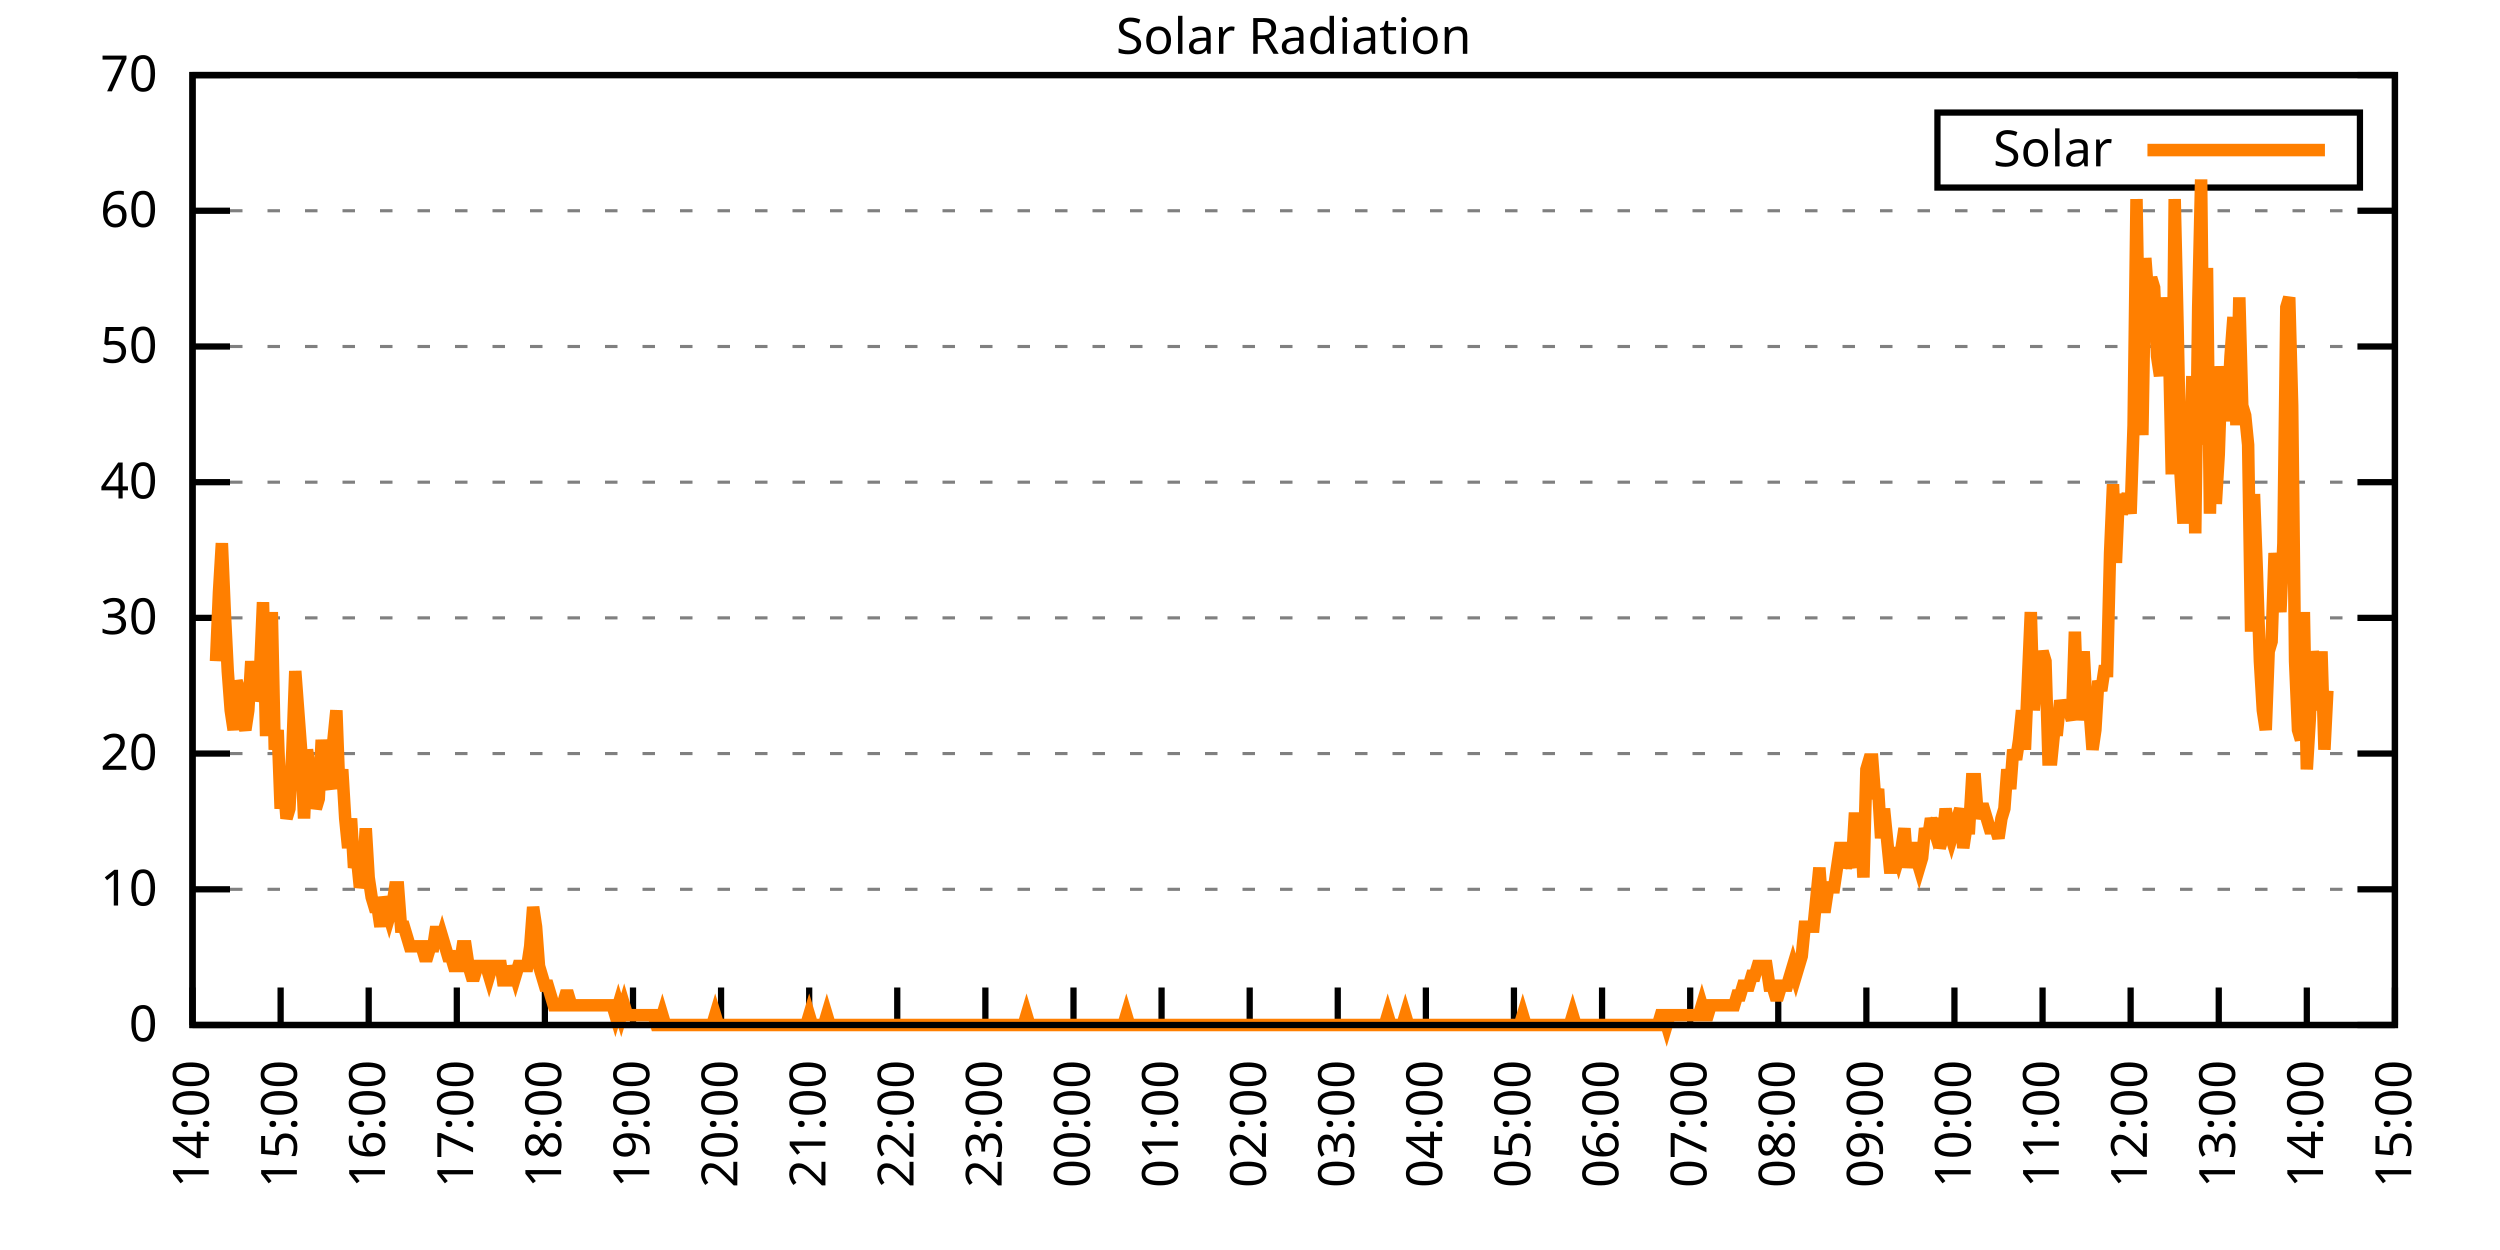
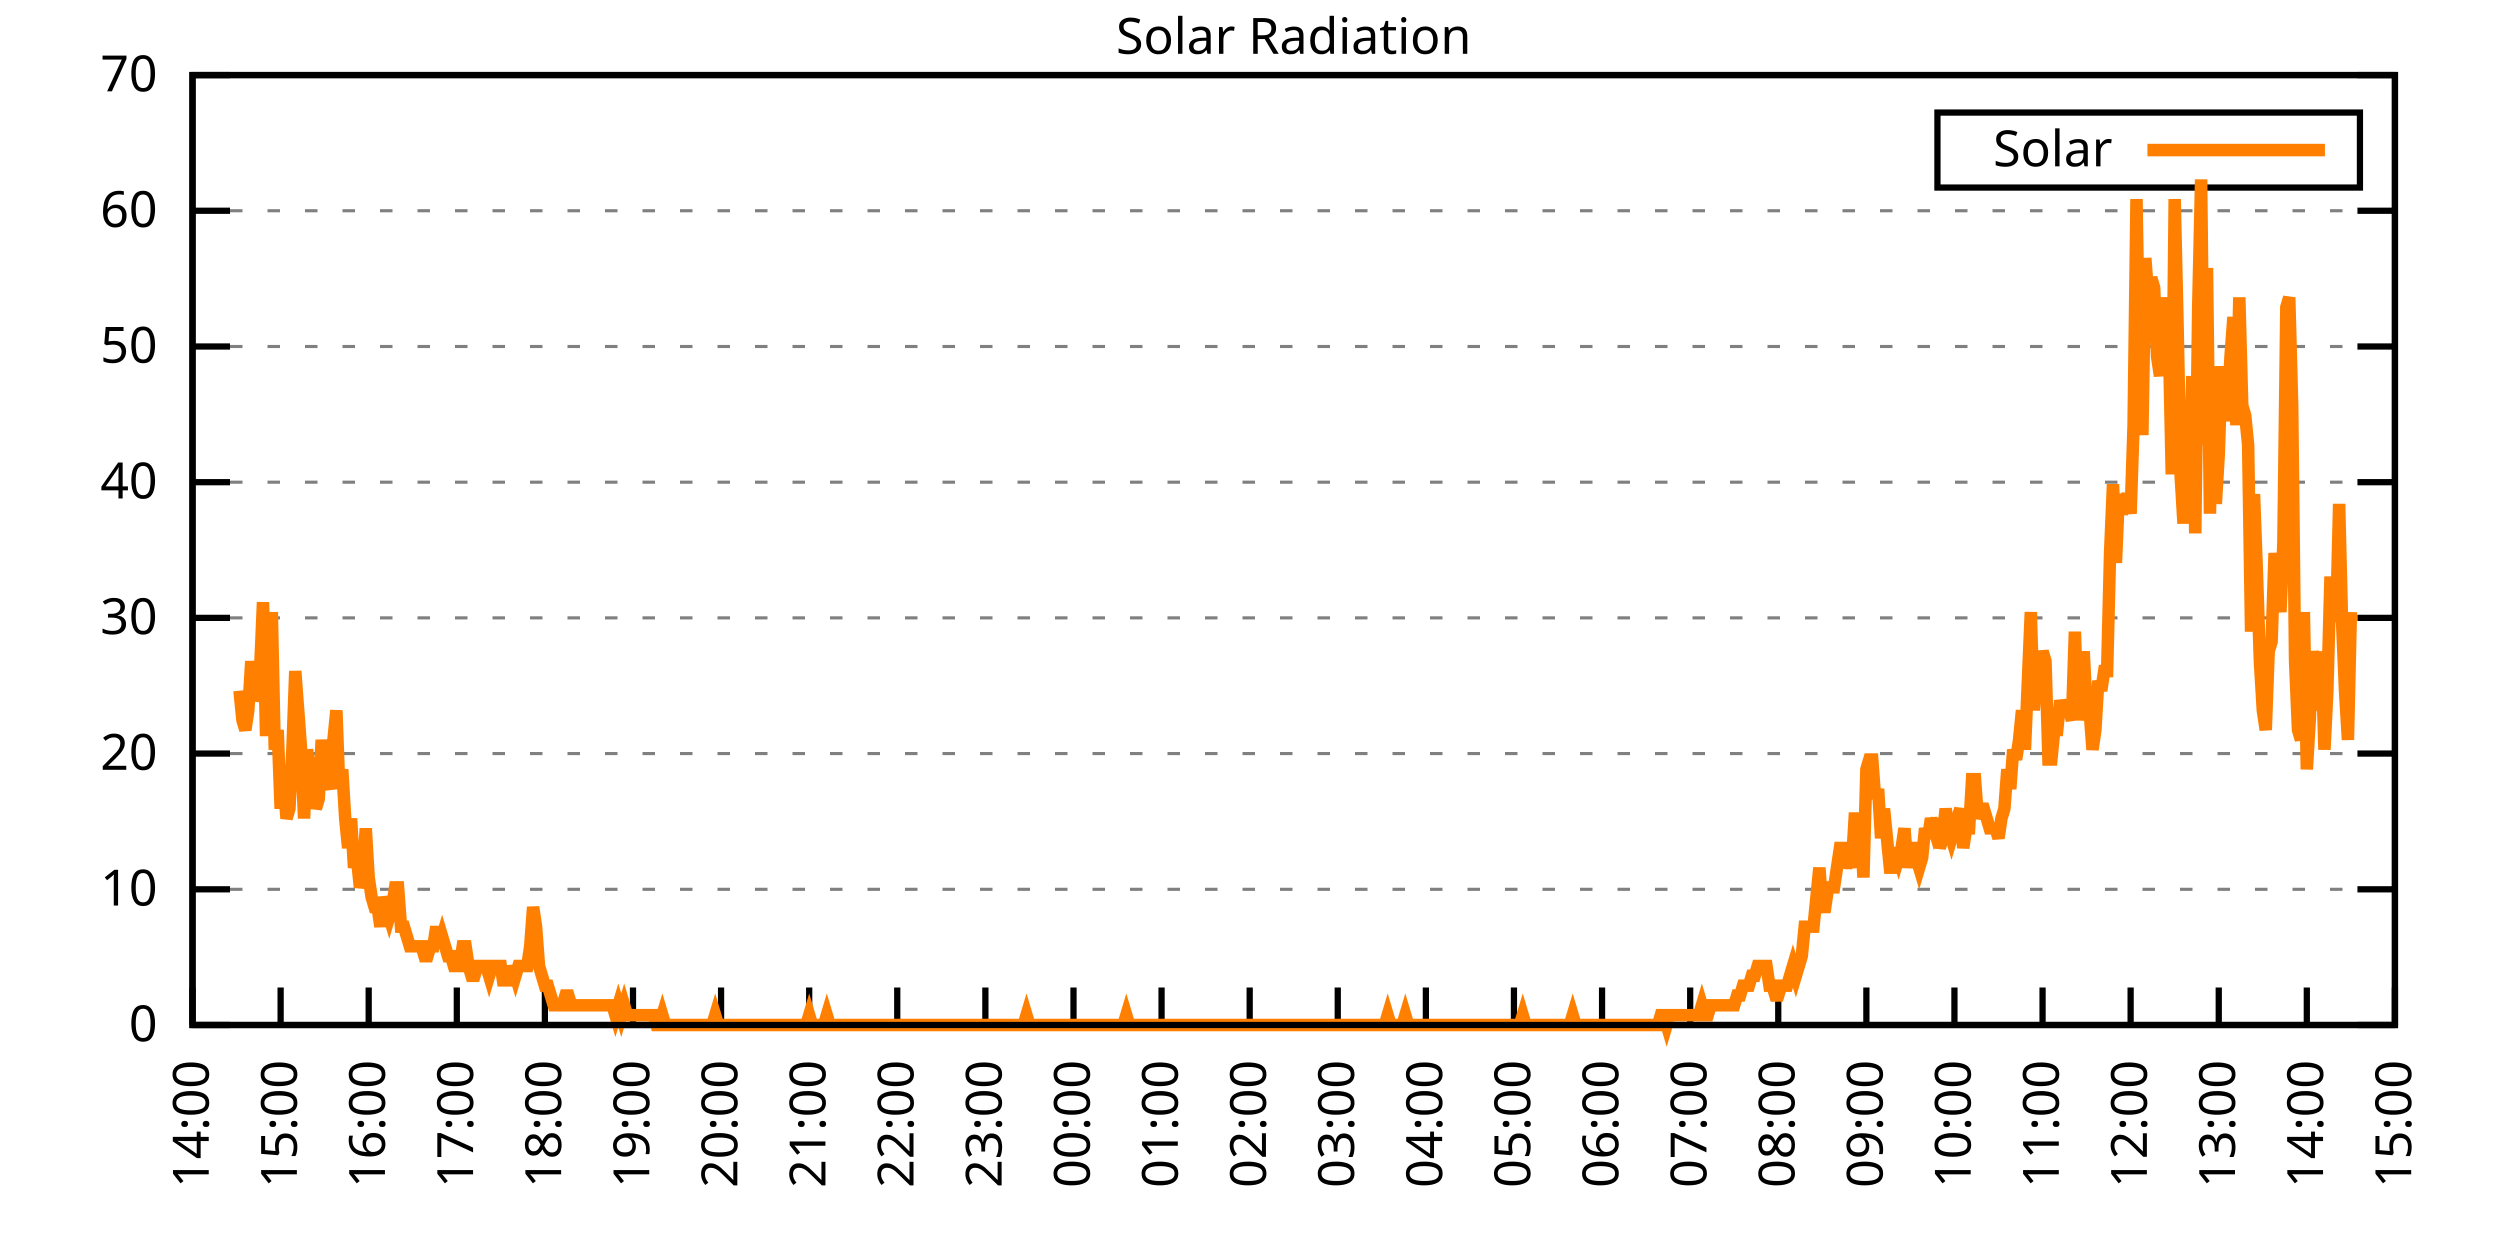
<svg xmlns="http://www.w3.org/2000/svg" xmlns:xlink="http://www.w3.org/1999/xlink" width="400" height="200" viewBox="0 0 400 200">
  <g id="gnuplot_canvas">
    <rect x="0" y="0" width="400" height="200" fill="none" />
    <defs>
      <circle id="gpDot" r="0.5" stroke-width="0.5" stroke="currentColor" />
      <path id="gpPt0" stroke-width="0.333" stroke="currentColor" d="M-1,0 h2 M0,-1 v2" />
      <path id="gpPt1" stroke-width="0.333" stroke="currentColor" d="M-1,-1 L1,1 M1,-1 L-1,1" />
      <path id="gpPt2" stroke-width="0.333" stroke="currentColor" d="M-1,0 L1,0 M0,-1 L0,1 M-1,-1 L1,1 M-1,1 L1,-1" />
      <rect id="gpPt3" stroke-width="0.333" stroke="currentColor" x="-1" y="-1" width="2" height="2" />
      <rect id="gpPt4" stroke-width="0.333" stroke="currentColor" fill="currentColor" x="-1" y="-1" width="2" height="2" />
      <circle id="gpPt5" stroke-width="0.333" stroke="currentColor" cx="0" cy="0" r="1" />
      <use xlink:href="#gpPt5" id="gpPt6" fill="currentColor" stroke="none" />
      <path id="gpPt7" stroke-width="0.333" stroke="currentColor" d="M0,-1.33 L-1.33,0.67 L1.33,0.67 z" />
      <use xlink:href="#gpPt7" id="gpPt8" fill="currentColor" stroke="none" />
      <use xlink:href="#gpPt7" id="gpPt9" stroke="currentColor" transform="rotate(180)" />
      <use xlink:href="#gpPt9" id="gpPt10" fill="currentColor" stroke="none" />
      <use xlink:href="#gpPt3" id="gpPt11" stroke="currentColor" transform="rotate(45)" />
      <use xlink:href="#gpPt11" id="gpPt12" fill="currentColor" stroke="none" />
      <path id="gpPt13" stroke-width="0.333" stroke="currentColor" d="M0,1.330 L1.265,0.411 L0.782,-1.067 L-0.782,-1.076 L-1.265,0.411 z" />
      <use xlink:href="#gpPt13" id="gpPt14" fill="currentColor" stroke="none" />
      <filter id="textbox" filterUnits="objectBoundingBox" x="0" y="0" height="1" width="1">
        <feFlood flood-color="white" flood-opacity="1" result="bgnd" />
        <feComposite in="SourceGraphic" in2="bgnd" operator="atop" />
      </filter>
      <filter id="greybox" filterUnits="objectBoundingBox" x="0" y="0" height="1" width="1">
        <feFlood flood-color="lightgrey" flood-opacity="1" result="grey" />
        <feComposite in="SourceGraphic" in2="grey" operator="atop" />
      </filter>
    </defs>
    <g fill="none" color="white" stroke="currentColor" stroke-width="1.00" stroke-linecap="butt" stroke-linejoin="miter">
</g>
    <g fill="none" color="black" stroke="currentColor" stroke-width="1.00" stroke-linecap="butt" stroke-linejoin="miter">
      <g stroke="none" shape-rendering="crispEdges">
        <polygon fill="rgb(255, 255, 255)" points="30.80,164.00 383.18,164.00 383.18,12.02 30.80,12.02 " />
      </g>
    </g>
    <g fill="none" color="black" stroke="currentColor" stroke-width="1.00" stroke-linecap="butt" stroke-linejoin="miter">
</g>
    <g fill="none" color="black" stroke="black" stroke-width="0.50" stroke-linecap="butt" stroke-linejoin="miter">
</g>
    <g fill="none" color="gray" stroke="currentColor" stroke-width="0.50" stroke-linecap="butt" stroke-linejoin="miter">
      <path stroke="gray" stroke-dasharray="2,4" class="gridline" d="M30.80,164.00 L383.19,164.00  " />
    </g>
    <g fill="none" color="gray" stroke="gray" stroke-width="1.00" stroke-linecap="butt" stroke-linejoin="miter">
</g>
    <g fill="none" color="black" stroke="currentColor" stroke-width="1.00" stroke-linecap="butt" stroke-linejoin="miter">
      <path stroke="black" d="M30.80,164.00 L36.80,164.00 M383.19,164.00 L377.19,164.00  " />
      <g transform="translate(25.20,166.60)" stroke="none" fill="black" font-family="Sans" font-size="8.00" text-anchor="end">
        <text>
          <tspan font-family="Sans"> 0</tspan>
        </text>
      </g>
    </g>
    <g fill="none" color="black" stroke="currentColor" stroke-width="1.00" stroke-linecap="butt" stroke-linejoin="miter">
</g>
    <g fill="none" color="black" stroke="black" stroke-width="0.50" stroke-linecap="butt" stroke-linejoin="miter">
</g>
    <g fill="none" color="gray" stroke="currentColor" stroke-width="0.50" stroke-linecap="butt" stroke-linejoin="miter">
      <path stroke="gray" stroke-dasharray="2,4" class="gridline" d="M30.80,142.29 L383.19,142.29  " />
    </g>
    <g fill="none" color="gray" stroke="gray" stroke-width="1.00" stroke-linecap="butt" stroke-linejoin="miter">
</g>
    <g fill="none" color="black" stroke="currentColor" stroke-width="1.00" stroke-linecap="butt" stroke-linejoin="miter">
      <path stroke="black" d="M30.80,142.29 L36.80,142.29 M383.19,142.29 L377.19,142.29  " />
      <g transform="translate(25.20,144.89)" stroke="none" fill="black" font-family="Sans" font-size="8.00" text-anchor="end">
        <text>
          <tspan font-family="Sans"> 10</tspan>
        </text>
      </g>
    </g>
    <g fill="none" color="black" stroke="currentColor" stroke-width="1.00" stroke-linecap="butt" stroke-linejoin="miter">
</g>
    <g fill="none" color="black" stroke="black" stroke-width="0.50" stroke-linecap="butt" stroke-linejoin="miter">
</g>
    <g fill="none" color="gray" stroke="currentColor" stroke-width="0.50" stroke-linecap="butt" stroke-linejoin="miter">
      <path stroke="gray" stroke-dasharray="2,4" class="gridline" d="M30.80,120.57 L383.19,120.57  " />
    </g>
    <g fill="none" color="gray" stroke="gray" stroke-width="1.00" stroke-linecap="butt" stroke-linejoin="miter">
</g>
    <g fill="none" color="black" stroke="currentColor" stroke-width="1.00" stroke-linecap="butt" stroke-linejoin="miter">
      <path stroke="black" d="M30.80,120.57 L36.80,120.57 M383.19,120.57 L377.19,120.57  " />
      <g transform="translate(25.20,123.17)" stroke="none" fill="black" font-family="Sans" font-size="8.00" text-anchor="end">
        <text>
          <tspan font-family="Sans"> 20</tspan>
        </text>
      </g>
    </g>
    <g fill="none" color="black" stroke="currentColor" stroke-width="1.00" stroke-linecap="butt" stroke-linejoin="miter">
</g>
    <g fill="none" color="black" stroke="black" stroke-width="0.50" stroke-linecap="butt" stroke-linejoin="miter">
</g>
    <g fill="none" color="gray" stroke="currentColor" stroke-width="0.50" stroke-linecap="butt" stroke-linejoin="miter">
      <path stroke="gray" stroke-dasharray="2,4" class="gridline" d="M30.80,98.86 L383.19,98.86  " />
    </g>
    <g fill="none" color="gray" stroke="gray" stroke-width="1.00" stroke-linecap="butt" stroke-linejoin="miter">
</g>
    <g fill="none" color="black" stroke="currentColor" stroke-width="1.00" stroke-linecap="butt" stroke-linejoin="miter">
      <path stroke="black" d="M30.80,98.86 L36.80,98.86 M383.19,98.86 L377.19,98.86  " />
      <g transform="translate(25.20,101.46)" stroke="none" fill="black" font-family="Sans" font-size="8.00" text-anchor="end">
        <text>
          <tspan font-family="Sans"> 30</tspan>
        </text>
      </g>
    </g>
    <g fill="none" color="black" stroke="currentColor" stroke-width="1.00" stroke-linecap="butt" stroke-linejoin="miter">
</g>
    <g fill="none" color="black" stroke="black" stroke-width="0.50" stroke-linecap="butt" stroke-linejoin="miter">
</g>
    <g fill="none" color="gray" stroke="currentColor" stroke-width="0.50" stroke-linecap="butt" stroke-linejoin="miter">
      <path stroke="gray" stroke-dasharray="2,4" class="gridline" d="M30.80,77.15 L383.19,77.15  " />
    </g>
    <g fill="none" color="gray" stroke="gray" stroke-width="1.00" stroke-linecap="butt" stroke-linejoin="miter">
</g>
    <g fill="none" color="black" stroke="currentColor" stroke-width="1.00" stroke-linecap="butt" stroke-linejoin="miter">
      <path stroke="black" d="M30.80,77.15 L36.80,77.15 M383.19,77.15 L377.19,77.15  " />
      <g transform="translate(25.20,79.75)" stroke="none" fill="black" font-family="Sans" font-size="8.00" text-anchor="end">
        <text>
          <tspan font-family="Sans"> 40</tspan>
        </text>
      </g>
    </g>
    <g fill="none" color="black" stroke="currentColor" stroke-width="1.00" stroke-linecap="butt" stroke-linejoin="miter">
</g>
    <g fill="none" color="black" stroke="black" stroke-width="0.50" stroke-linecap="butt" stroke-linejoin="miter">
</g>
    <g fill="none" color="gray" stroke="currentColor" stroke-width="0.50" stroke-linecap="butt" stroke-linejoin="miter">
      <path stroke="gray" stroke-dasharray="2,4" class="gridline" d="M30.80,55.44 L383.19,55.44  " />
    </g>
    <g fill="none" color="gray" stroke="gray" stroke-width="1.00" stroke-linecap="butt" stroke-linejoin="miter">
</g>
    <g fill="none" color="black" stroke="currentColor" stroke-width="1.00" stroke-linecap="butt" stroke-linejoin="miter">
      <path stroke="black" d="M30.80,55.44 L36.80,55.44 M383.19,55.44 L377.19,55.44  " />
      <g transform="translate(25.20,58.04)" stroke="none" fill="black" font-family="Sans" font-size="8.00" text-anchor="end">
        <text>
          <tspan font-family="Sans"> 50</tspan>
        </text>
      </g>
    </g>
    <g fill="none" color="black" stroke="currentColor" stroke-width="1.00" stroke-linecap="butt" stroke-linejoin="miter">
</g>
    <g fill="none" color="black" stroke="black" stroke-width="0.50" stroke-linecap="butt" stroke-linejoin="miter">
</g>
    <g fill="none" color="gray" stroke="currentColor" stroke-width="0.50" stroke-linecap="butt" stroke-linejoin="miter">
      <path stroke="gray" stroke-dasharray="2,4" class="gridline" d="M30.80,33.72 L383.19,33.72  " />
    </g>
    <g fill="none" color="gray" stroke="gray" stroke-width="1.00" stroke-linecap="butt" stroke-linejoin="miter">
</g>
    <g fill="none" color="black" stroke="currentColor" stroke-width="1.00" stroke-linecap="butt" stroke-linejoin="miter">
      <path stroke="black" d="M30.80,33.72 L36.80,33.72 M383.19,33.72 L377.19,33.72  " />
      <g transform="translate(25.20,36.32)" stroke="none" fill="black" font-family="Sans" font-size="8.00" text-anchor="end">
        <text>
          <tspan font-family="Sans"> 60</tspan>
        </text>
      </g>
    </g>
    <g fill="none" color="black" stroke="currentColor" stroke-width="1.00" stroke-linecap="butt" stroke-linejoin="miter">
</g>
    <g fill="none" color="black" stroke="black" stroke-width="0.50" stroke-linecap="butt" stroke-linejoin="miter">
</g>
    <g fill="none" color="gray" stroke="currentColor" stroke-width="0.50" stroke-linecap="butt" stroke-linejoin="miter">
      <path stroke="gray" stroke-dasharray="2,4" class="gridline" d="M30.80,12.01 L383.19,12.01  " />
    </g>
    <g fill="none" color="gray" stroke="gray" stroke-width="1.00" stroke-linecap="butt" stroke-linejoin="miter">
</g>
    <g fill="none" color="black" stroke="currentColor" stroke-width="1.00" stroke-linecap="butt" stroke-linejoin="miter">
      <path stroke="black" d="M30.80,12.01 L36.80,12.01 M383.19,12.01 L377.19,12.01  " />
      <g transform="translate(25.20,14.61)" stroke="none" fill="black" font-family="Sans" font-size="8.00" text-anchor="end">
        <text>
          <tspan font-family="Sans"> 70</tspan>
        </text>
      </g>
    </g>
    <g fill="none" color="black" stroke="currentColor" stroke-width="1.00" stroke-linecap="butt" stroke-linejoin="miter">
      <path stroke="black" d="M30.80,164.00 L30.80,158.00  " />
      <g transform="translate(33.40,169.60) rotate(270.00)" stroke="none" fill="black" font-family="Sans" font-size="8.00" text-anchor="end">
        <text>
          <tspan font-family="Sans">14:00</tspan>
        </text>
      </g>
    </g>
    <g fill="none" color="black" stroke="currentColor" stroke-width="1.00" stroke-linecap="butt" stroke-linejoin="miter">
      <path stroke="black" d="M44.90,164.00 L44.90,158.00  " />
      <g transform="translate(47.50,169.60) rotate(270.00)" stroke="none" fill="black" font-family="Sans" font-size="8.00" text-anchor="end">
        <text>
          <tspan font-family="Sans">15:00</tspan>
        </text>
      </g>
    </g>
    <g fill="none" color="black" stroke="currentColor" stroke-width="1.00" stroke-linecap="butt" stroke-linejoin="miter">
      <path stroke="black" d="M58.99,164.00 L58.99,158.00  " />
      <g transform="translate(61.59,169.60) rotate(270.00)" stroke="none" fill="black" font-family="Sans" font-size="8.00" text-anchor="end">
        <text>
          <tspan font-family="Sans">16:00</tspan>
        </text>
      </g>
    </g>
    <g fill="none" color="black" stroke="currentColor" stroke-width="1.00" stroke-linecap="butt" stroke-linejoin="miter">
      <path stroke="black" d="M73.09,164.00 L73.09,158.00  " />
      <g transform="translate(75.69,169.60) rotate(270.00)" stroke="none" fill="black" font-family="Sans" font-size="8.00" text-anchor="end">
        <text>
          <tspan font-family="Sans">17:00</tspan>
        </text>
      </g>
    </g>
    <g fill="none" color="black" stroke="currentColor" stroke-width="1.00" stroke-linecap="butt" stroke-linejoin="miter">
      <path stroke="black" d="M87.18,164.00 L87.18,158.00  " />
      <g transform="translate(89.78,169.60) rotate(270.00)" stroke="none" fill="black" font-family="Sans" font-size="8.00" text-anchor="end">
        <text>
          <tspan font-family="Sans">18:00</tspan>
        </text>
      </g>
    </g>
    <g fill="none" color="black" stroke="currentColor" stroke-width="1.00" stroke-linecap="butt" stroke-linejoin="miter">
      <path stroke="black" d="M101.28,164.00 L101.28,158.00  " />
      <g transform="translate(103.88,169.60) rotate(270.00)" stroke="none" fill="black" font-family="Sans" font-size="8.00" text-anchor="end">
        <text>
          <tspan font-family="Sans">19:00</tspan>
        </text>
      </g>
    </g>
    <g fill="none" color="black" stroke="currentColor" stroke-width="1.00" stroke-linecap="butt" stroke-linejoin="miter">
      <path stroke="black" d="M115.37,164.00 L115.37,158.00  " />
      <g transform="translate(117.97,169.60) rotate(270.00)" stroke="none" fill="black" font-family="Sans" font-size="8.00" text-anchor="end">
        <text>
          <tspan font-family="Sans">20:00</tspan>
        </text>
      </g>
    </g>
    <g fill="none" color="black" stroke="currentColor" stroke-width="1.00" stroke-linecap="butt" stroke-linejoin="miter">
      <path stroke="black" d="M129.47,164.00 L129.47,158.00  " />
      <g transform="translate(132.07,169.60) rotate(270.00)" stroke="none" fill="black" font-family="Sans" font-size="8.00" text-anchor="end">
        <text>
          <tspan font-family="Sans">21:00</tspan>
        </text>
      </g>
    </g>
    <g fill="none" color="black" stroke="currentColor" stroke-width="1.00" stroke-linecap="butt" stroke-linejoin="miter">
      <path stroke="black" d="M143.56,164.00 L143.56,158.00  " />
      <g transform="translate(146.16,169.60) rotate(270.00)" stroke="none" fill="black" font-family="Sans" font-size="8.00" text-anchor="end">
        <text>
          <tspan font-family="Sans">22:00</tspan>
        </text>
      </g>
    </g>
    <g fill="none" color="black" stroke="currentColor" stroke-width="1.00" stroke-linecap="butt" stroke-linejoin="miter">
      <path stroke="black" d="M157.66,164.00 L157.66,158.00  " />
      <g transform="translate(160.26,169.60) rotate(270.00)" stroke="none" fill="black" font-family="Sans" font-size="8.00" text-anchor="end">
        <text>
          <tspan font-family="Sans">23:00</tspan>
        </text>
      </g>
    </g>
    <g fill="none" color="black" stroke="currentColor" stroke-width="1.00" stroke-linecap="butt" stroke-linejoin="miter">
      <path stroke="black" d="M171.76,164.00 L171.76,158.00  " />
      <g transform="translate(174.36,169.60) rotate(270.00)" stroke="none" fill="black" font-family="Sans" font-size="8.00" text-anchor="end">
        <text>
          <tspan font-family="Sans">00:00</tspan>
        </text>
      </g>
    </g>
    <g fill="none" color="black" stroke="currentColor" stroke-width="1.00" stroke-linecap="butt" stroke-linejoin="miter">
      <path stroke="black" d="M185.85,164.00 L185.85,158.00  " />
      <g transform="translate(188.45,169.60) rotate(270.00)" stroke="none" fill="black" font-family="Sans" font-size="8.00" text-anchor="end">
        <text>
          <tspan font-family="Sans">01:00</tspan>
        </text>
      </g>
    </g>
    <g fill="none" color="black" stroke="currentColor" stroke-width="1.00" stroke-linecap="butt" stroke-linejoin="miter">
      <path stroke="black" d="M199.95,164.00 L199.95,158.00  " />
      <g transform="translate(202.55,169.60) rotate(270.00)" stroke="none" fill="black" font-family="Sans" font-size="8.00" text-anchor="end">
        <text>
          <tspan font-family="Sans">02:00</tspan>
        </text>
      </g>
    </g>
    <g fill="none" color="black" stroke="currentColor" stroke-width="1.00" stroke-linecap="butt" stroke-linejoin="miter">
      <path stroke="black" d="M214.04,164.00 L214.04,158.00  " />
      <g transform="translate(216.64,169.60) rotate(270.00)" stroke="none" fill="black" font-family="Sans" font-size="8.00" text-anchor="end">
        <text>
          <tspan font-family="Sans">03:00</tspan>
        </text>
      </g>
    </g>
    <g fill="none" color="black" stroke="currentColor" stroke-width="1.00" stroke-linecap="butt" stroke-linejoin="miter">
      <path stroke="black" d="M228.14,164.00 L228.14,158.00  " />
      <g transform="translate(230.74,169.60) rotate(270.00)" stroke="none" fill="black" font-family="Sans" font-size="8.00" text-anchor="end">
        <text>
          <tspan font-family="Sans">04:00</tspan>
        </text>
      </g>
    </g>
    <g fill="none" color="black" stroke="currentColor" stroke-width="1.00" stroke-linecap="butt" stroke-linejoin="miter">
      <path stroke="black" d="M242.23,164.00 L242.23,158.00  " />
      <g transform="translate(244.83,169.60) rotate(270.00)" stroke="none" fill="black" font-family="Sans" font-size="8.00" text-anchor="end">
        <text>
          <tspan font-family="Sans">05:00</tspan>
        </text>
      </g>
    </g>
    <g fill="none" color="black" stroke="currentColor" stroke-width="1.00" stroke-linecap="butt" stroke-linejoin="miter">
      <path stroke="black" d="M256.33,164.00 L256.33,158.00  " />
      <g transform="translate(258.93,169.60) rotate(270.00)" stroke="none" fill="black" font-family="Sans" font-size="8.00" text-anchor="end">
        <text>
          <tspan font-family="Sans">06:00</tspan>
        </text>
      </g>
    </g>
    <g fill="none" color="black" stroke="currentColor" stroke-width="1.00" stroke-linecap="butt" stroke-linejoin="miter">
      <path stroke="black" d="M270.43,164.00 L270.43,158.00  " />
      <g transform="translate(273.03,169.60) rotate(270.00)" stroke="none" fill="black" font-family="Sans" font-size="8.00" text-anchor="end">
        <text>
          <tspan font-family="Sans">07:00</tspan>
        </text>
      </g>
    </g>
    <g fill="none" color="black" stroke="currentColor" stroke-width="1.00" stroke-linecap="butt" stroke-linejoin="miter">
      <path stroke="black" d="M284.52,164.00 L284.52,158.00  " />
      <g transform="translate(287.12,169.60) rotate(270.00)" stroke="none" fill="black" font-family="Sans" font-size="8.00" text-anchor="end">
        <text>
          <tspan font-family="Sans">08:00</tspan>
        </text>
      </g>
    </g>
    <g fill="none" color="black" stroke="currentColor" stroke-width="1.00" stroke-linecap="butt" stroke-linejoin="miter">
      <path stroke="black" d="M298.62,164.00 L298.62,158.00  " />
      <g transform="translate(301.22,169.60) rotate(270.00)" stroke="none" fill="black" font-family="Sans" font-size="8.00" text-anchor="end">
        <text>
          <tspan font-family="Sans">09:00</tspan>
        </text>
      </g>
    </g>
    <g fill="none" color="black" stroke="currentColor" stroke-width="1.00" stroke-linecap="butt" stroke-linejoin="miter">
      <path stroke="black" d="M312.71,164.00 L312.71,158.00  " />
      <g transform="translate(315.31,169.60) rotate(270.00)" stroke="none" fill="black" font-family="Sans" font-size="8.00" text-anchor="end">
        <text>
          <tspan font-family="Sans">10:00</tspan>
        </text>
      </g>
    </g>
    <g fill="none" color="black" stroke="currentColor" stroke-width="1.00" stroke-linecap="butt" stroke-linejoin="miter">
      <path stroke="black" d="M326.81,164.00 L326.81,158.00  " />
      <g transform="translate(329.41,169.60) rotate(270.00)" stroke="none" fill="black" font-family="Sans" font-size="8.00" text-anchor="end">
        <text>
          <tspan font-family="Sans">11:00</tspan>
        </text>
      </g>
    </g>
    <g fill="none" color="black" stroke="currentColor" stroke-width="1.00" stroke-linecap="butt" stroke-linejoin="miter">
      <path stroke="black" d="M340.90,164.00 L340.90,158.00  " />
      <g transform="translate(343.50,169.60) rotate(270.00)" stroke="none" fill="black" font-family="Sans" font-size="8.00" text-anchor="end">
        <text>
          <tspan font-family="Sans">12:00</tspan>
        </text>
      </g>
    </g>
    <g fill="none" color="black" stroke="currentColor" stroke-width="1.00" stroke-linecap="butt" stroke-linejoin="miter">
      <path stroke="black" d="M355.00,164.00 L355.00,158.00  " />
      <g transform="translate(357.60,169.60) rotate(270.00)" stroke="none" fill="black" font-family="Sans" font-size="8.00" text-anchor="end">
        <text>
          <tspan font-family="Sans">13:00</tspan>
        </text>
      </g>
    </g>
    <g fill="none" color="black" stroke="currentColor" stroke-width="1.00" stroke-linecap="butt" stroke-linejoin="miter">
      <path stroke="black" d="M369.09,164.00 L369.09,158.00  " />
      <g transform="translate(371.69,169.60) rotate(270.00)" stroke="none" fill="black" font-family="Sans" font-size="8.00" text-anchor="end">
        <text>
          <tspan font-family="Sans">14:00</tspan>
        </text>
      </g>
    </g>
    <g fill="none" color="black" stroke="currentColor" stroke-width="1.00" stroke-linecap="butt" stroke-linejoin="miter">
      <path stroke="black" d="M383.19,164.00 L383.19,158.00  " />
      <g transform="translate(385.79,169.60) rotate(270.00)" stroke="none" fill="black" font-family="Sans" font-size="8.00" text-anchor="end">
        <text>
          <tspan font-family="Sans">15:00</tspan>
        </text>
      </g>
    </g>
    <g fill="none" color="black" stroke="currentColor" stroke-width="1.00" stroke-linecap="butt" stroke-linejoin="miter">
</g>
    <g fill="none" color="black" stroke="currentColor" stroke-width="1.00" stroke-linecap="butt" stroke-linejoin="miter">
      <path stroke="black" d="M30.80,12.01 L30.80,164.00 L383.19,164.00 L383.19,12.01 L30.80,12.01 Z  " />
    </g>
    <g fill="none" color="black" stroke="currentColor" stroke-width="1.00" stroke-linecap="butt" stroke-linejoin="miter">
</g>
    <g fill="none" color="black" stroke="currentColor" stroke-width="1.00" stroke-linecap="butt" stroke-linejoin="miter">
      <path stroke="black" d="M309.99,30.01 L309.99,18.01 L377.59,18.01 L377.59,30.01 L309.99,30.01 Z  " />
    </g>
    <g id="Solar_Radiation_plot_1">
      <g fill="none" color="white" stroke="black" stroke-width="2.00" stroke-linecap="butt" stroke-linejoin="miter">
</g>
      <g fill="none" color="black" stroke="currentColor" stroke-width="2.00" stroke-linecap="butt" stroke-linejoin="miter">
        <g transform="translate(337.99,26.61)" stroke="none" fill="black" font-family="Sans" font-size="8.00" text-anchor="end">
          <text>
            <tspan font-family="Sans">Solar</tspan>
          </text>
        </g>
      </g>
      <g fill="none" color="black" stroke="currentColor" stroke-width="2.00" stroke-linecap="butt" stroke-linejoin="miter">
-         <path stroke="rgb(255, 127,   0)" d="M343.59,24.01 L371.99,24.01 M34.56,105.79 L35.03,94.78 L35.50,86.91 L35.97,97.93 L36.44,107.37 L36.91,113.66   L37.38,116.80 L37.85,108.94 L38.32,110.51 L38.79,115.23 L39.26,116.80 L39.73,113.66 L40.20,105.79 L40.67,112.09   L41.14,110.51 L41.61,107.37 L42.08,96.35 L42.55,116.80 L43.02,116.80 L43.49,97.93 L43.96,119.95 L44.43,116.80   L44.90,129.39 L45.37,124.67 L45.84,130.96 L46.31,129.39 L46.78,119.95 L47.24,107.37 L47.71,113.66 L48.18,119.95   L48.65,130.96 L49.12,119.95 L49.59,123.10 L50.06,121.52 L50.53,129.39 L51.00,127.82 L51.47,118.38 L51.94,123.10   L52.41,124.67 L52.88,126.24 L53.35,118.38 L53.82,113.66 L54.29,126.24 L54.76,123.10 L55.23,130.96 L55.70,135.68   L56.17,130.96 L56.64,138.83 L57.11,137.26 L57.58,141.98 L58.05,140.40 L58.52,132.54 L58.99,140.40 L59.46,143.55   L59.93,145.12 L60.40,145.12 L60.87,148.27 L61.34,143.55 L61.81,145.12 L62.28,146.70 L62.75,145.12 L63.22,141.98   L63.69,141.98 L64.16,148.27 L64.63,148.27 L65.10,149.84 L65.57,151.41 L66.04,151.41 L66.51,151.41 L66.98,151.41   L67.45,151.41 L67.92,152.99 L68.39,152.99 L68.86,151.41 L69.33,151.41 L69.80,148.27 L70.27,151.41 L70.74,149.84   L71.21,151.41 L71.68,152.99 L72.15,152.99 L72.62,154.56 L73.09,154.56 L73.56,154.56 L74.03,151.41 L74.50,151.41   L74.97,154.56 L75.44,156.13 L75.91,156.13 L76.38,154.56 L76.85,154.56 L77.32,154.56 L77.79,154.56 L78.26,156.13   L78.73,154.56 L79.19,154.56 L79.66,154.56 L80.13,154.56 L80.60,157.71 L81.07,154.56 L81.54,157.71 L82.01,154.56   L82.48,156.13 L82.95,154.56 L83.42,154.56 L83.89,154.56 L84.36,154.56 L84.83,151.41 L85.30,145.12 L85.77,148.27   L86.24,154.56 L86.71,156.13 L87.18,157.71 L87.65,157.71 L88.12,159.28 L88.59,160.85 L89.06,160.85 L89.53,160.85   L90.00,160.85 L90.47,159.28 L90.94,159.28 L91.41,160.85 L91.88,160.85 L92.35,160.85 L92.82,160.85 L93.29,160.85   L93.76,160.85 L94.23,160.85 L94.70,160.85 L95.17,160.85 L95.64,160.85 L96.11,160.85 L96.58,160.85 L97.05,160.85   L97.52,160.85 L97.99,160.85 L98.46,162.43 L98.93,160.85 L99.40,162.43 L99.87,160.85 L100.34,162.43 L100.81,162.43   L101.28,162.43 L101.75,162.43 L102.22,162.43 L102.69,162.43 L103.16,162.43 L103.63,162.43 L104.10,162.43 L104.57,162.43   L105.04,164.00 L105.51,164.00 L105.98,162.43 L106.45,164.00 L106.92,164.00 L107.39,164.00 L107.86,164.00 L108.33,164.00   L108.80,164.00 L109.27,164.00 L109.74,164.00 L110.21,164.00 L110.68,164.00 L111.14,164.00 L111.61,164.00 L112.08,164.00   L112.55,164.00 L113.02,164.00 L113.49,164.00 L113.96,164.00 L114.43,162.43 L114.90,164.00 L115.37,164.00 L115.84,164.00   L116.31,164.00 L116.78,164.00 L117.25,164.00 L117.72,164.00 L118.19,164.00 L118.66,164.00 L119.13,164.00 L119.60,164.00   L120.07,164.00 L120.54,164.00 L121.01,164.00 L121.48,164.00 L121.95,164.00 L122.42,164.00 L122.89,164.00 L123.36,164.00   L123.83,164.00 L124.30,164.00 L124.77,164.00 L125.24,164.00 L125.71,164.00 L126.18,164.00 L126.65,164.00 L127.12,164.00   L127.59,164.00 L128.06,164.00 L128.53,164.00 L129.00,164.00 L129.47,162.43 L129.94,164.00 L130.41,164.00 L130.88,164.00   L131.35,164.00 L131.82,164.00 L132.29,162.43 L132.76,164.00 L133.23,164.00 L133.70,164.00 L134.17,164.00 L134.64,164.00   L135.11,164.00 L135.58,164.00 L136.05,164.00 L136.52,164.00 L136.99,164.00 L137.46,164.00 L137.93,164.00 L138.40,164.00   L138.87,164.00 L139.34,164.00 L139.81,164.00 L140.28,164.00 L140.75,164.00 L141.22,164.00 L141.69,164.00 L142.16,164.00   L142.63,164.00 L143.09,164.00 L143.56,164.00 L144.03,164.00 L144.50,164.00 L144.97,164.00 L145.44,164.00 L145.91,164.00   L146.38,164.00 L146.85,164.00 L147.32,164.00 L147.79,164.00 L148.26,164.00 L148.73,164.00 L149.20,164.00 L149.67,164.00   L150.14,164.00 L150.61,164.00 L151.08,164.00 L151.55,164.00 L152.02,164.00 L152.49,164.00 L152.96,164.00 L153.43,164.00   L153.90,164.00 L154.37,164.00 L154.84,164.00 L155.31,164.00 L155.78,164.00 L156.25,164.00 L156.72,164.00 L157.19,164.00   L157.66,164.00 L158.13,164.00 L158.60,164.00 L159.07,164.00 L159.54,164.00 L160.01,164.00 L160.48,164.00 L160.95,164.00   L161.42,164.00 L161.89,164.00 L162.36,164.00 L162.83,164.00 L163.30,164.00 L163.77,164.00 L164.24,162.43 L164.71,164.00   L165.18,164.00 L165.65,164.00 L166.12,164.00 L166.59,164.00 L167.06,164.00 L167.53,164.00 L168.00,164.00 L168.47,164.00   L168.94,164.00 L169.41,164.00 L169.88,164.00 L170.35,164.00 L170.82,164.00 L171.29,164.00 L171.76,164.00 L172.23,164.00   L172.70,164.00 L173.17,164.00 L173.64,164.00 L174.11,164.00 L174.58,164.00 L175.04,164.00 L175.51,164.00 L175.98,164.00   L176.45,164.00 L176.92,164.00 L177.39,164.00 L177.86,164.00 L178.33,164.00 L178.80,164.00 L179.27,164.00 L179.74,164.00   L180.21,162.43 L180.68,164.00 L181.15,164.00 L181.62,164.00 L182.09,164.00 L182.56,164.00 L183.03,164.00 L183.50,164.00   L183.97,164.00 L184.44,164.00 L184.91,164.00 L185.38,164.00 L185.85,164.00 L186.32,164.00 L186.79,164.00 L187.26,164.00   L187.73,164.00 L188.20,164.00 L188.67,164.00 L189.14,164.00 L189.61,164.00 L190.08,164.00 L190.55,164.00 L191.02,164.00   L191.49,164.00 L191.96,164.00 L192.43,164.00 L192.90,164.00 L193.37,164.00 L193.84,164.00 L194.31,164.00 L194.78,164.00   L195.25,164.00 L195.72,164.00 L196.19,164.00 L196.66,164.00 L197.13,164.00 L197.60,164.00 L198.07,164.00 L198.54,164.00   L199.01,164.00 L199.48,164.00 L199.95,164.00 L200.42,164.00 L200.89,164.00 L201.36,164.00 L201.83,164.00 L202.30,164.00   L202.77,164.00 L203.24,164.00 L203.71,164.00 L204.18,164.00 L204.65,164.00 L205.12,164.00 L205.59,164.00 L206.06,164.00   L206.53,164.00 L207.00,164.00 L207.46,164.00 L207.93,164.00 L208.40,164.00 L208.87,164.00 L209.34,164.00 L209.81,164.00   L210.28,164.00 L210.75,164.00 L211.22,164.00 L211.69,164.00 L212.16,164.00 L212.63,164.00 L213.10,164.00 L213.57,164.00   L214.04,164.00 L214.51,164.00 L214.98,164.00 L215.45,164.00 L215.92,164.00 L216.39,164.00 L216.86,164.00 L217.33,164.00   L217.80,164.00 L218.27,164.00 L218.74,164.00 L219.21,164.00 L219.68,164.00 L220.15,164.00 L220.62,164.00 L221.09,164.00   L221.56,164.00 L222.03,162.43 L222.50,164.00 L222.97,164.00 L223.44,164.00 L223.91,164.00 L224.38,164.00 L224.85,162.43   L225.32,164.00 L225.79,164.00 L226.26,164.00 L226.73,164.00 L227.20,164.00 L227.67,164.00 L228.14,164.00 L228.61,164.00   L229.08,164.00 L229.55,164.00 L230.02,164.00 L230.49,164.00 L230.96,164.00 L231.43,164.00 L231.90,164.00 L232.37,164.00   L232.84,164.00 L233.31,164.00 L233.78,164.00 L234.25,164.00 L234.72,164.00 L235.19,164.00 L235.66,164.00 L236.13,164.00   L236.60,164.00 L237.07,164.00 L237.54,164.00 L238.01,164.00 L238.48,164.00 L238.95,164.00 L239.41,164.00 L239.88,164.00   L240.35,164.00 L240.82,164.00 L241.29,164.00 L241.76,164.00 L242.23,164.00 L242.70,164.00 L243.17,164.00 L243.64,162.43   L244.11,164.00 L244.58,164.00 L245.05,164.00 L245.52,164.00 L245.99,164.00 L246.46,164.00 L246.93,164.00 L247.40,164.00   L247.87,164.00 L248.34,164.00 L248.81,164.00 L249.28,164.00 L249.75,164.00 L250.22,164.00 L250.69,164.00 L251.16,164.00   L251.63,162.43 L252.10,164.00 L252.57,164.00 L253.04,164.00 L253.51,164.00 L253.98,164.00 L254.45,164.00 L254.92,164.00   L255.39,164.00 L255.86,164.00 L256.33,164.00 L256.80,164.00 L257.27,164.00 L257.74,164.00 L258.21,164.00 L258.68,164.00   L259.15,164.00 L259.62,164.00 L260.09,164.00 L260.56,164.00 L261.03,164.00 L261.50,164.00 L261.97,164.00 L262.44,164.00   L262.91,164.00 L263.38,164.00 L263.85,164.00 L264.32,164.00 L264.79,164.00 L265.26,164.00 L265.73,162.43 L266.20,162.43   L266.67,164.00 L267.14,162.43 L267.61,162.43 L268.08,162.43 L268.55,162.43 L269.02,162.43 L269.49,162.43 L269.96,162.43   L270.43,162.43 L270.90,162.43 L271.36,162.43 L271.83,162.43 L272.30,160.85 L272.77,162.43 L273.24,162.43 L273.71,160.85   L274.18,160.85 L274.65,160.85 L275.12,160.85 L275.59,160.85 L276.06,160.85 L276.53,160.85 L277.00,160.85 L277.47,160.85   L277.94,159.28 L278.41,159.28 L278.88,157.71 L279.35,157.71 L279.82,157.71 L280.29,156.13 L280.76,156.13 L281.23,154.56   L281.70,154.56 L282.17,154.56 L282.64,154.56 L283.11,157.71 L283.58,157.71 L284.05,159.28 L284.52,159.28 L284.99,157.71   L285.46,157.71 L285.93,157.71 L286.40,156.13 L286.87,154.56 L287.34,156.13 L287.81,154.56 L288.28,152.99 L288.75,148.27   L289.22,148.27 L289.69,148.27 L290.16,148.27 L290.63,143.55 L291.10,138.83 L291.57,145.12 L292.04,145.12 L292.51,141.98   L292.98,141.98 L293.45,141.98 L293.92,138.83 L294.39,135.68 L294.86,135.68 L295.33,138.83 L295.80,137.26 L296.27,138.83   L296.74,130.96 L297.21,130.96 L297.68,130.96 L298.15,140.40 L298.62,123.10 L299.09,121.52 L299.56,121.52 L300.03,127.82   L300.50,126.24 L300.97,134.11 L301.44,129.39 L301.91,134.11 L302.38,138.83 L302.85,138.83 L303.31,135.68 L303.78,137.26   L304.25,135.68 L304.72,132.54 L305.19,138.83 L305.66,135.68 L306.13,135.68 L306.60,137.26 L307.07,138.83 L307.54,137.26   L308.01,132.54 L308.48,134.11 L308.95,130.96 L309.42,132.54 L309.89,130.96 L310.36,135.68 L310.83,134.11 L311.30,129.39   L311.77,132.54 L312.24,134.11 L312.71,132.54 L313.18,130.96 L313.65,129.39 L314.12,135.68 L314.59,132.54 L315.06,132.54   L315.53,124.67 L316.00,124.67 L316.47,130.96 L316.94,129.39 L317.41,129.39 L317.88,130.96 L318.35,132.54 L318.82,132.54   L319.29,132.54 L319.76,134.11 L320.23,130.96 L320.70,129.39 L321.17,123.10 L321.64,126.24 L322.11,119.95 L322.58,121.52   L323.05,118.38 L323.52,113.66 L323.99,119.95 L324.46,108.94 L324.93,97.93 L325.40,113.66 L325.87,107.37 L326.34,107.37   L326.81,104.22 L327.28,105.79 L327.75,121.52 L328.22,121.52 L328.69,116.80 L329.16,116.80 L329.63,112.09 L330.10,113.66   L330.57,113.66 L331.04,113.66 L331.51,115.23 L331.98,101.07 L332.45,115.23 L332.92,110.51 L333.39,104.22 L333.86,113.66   L334.33,113.66 L334.80,119.95 L335.26,116.80 L335.73,108.94 L336.20,110.51 L336.67,107.37 L337.14,107.37 L337.61,88.49   L338.08,77.48 L338.55,90.06 L339.02,79.05 L339.49,82.19 L339.96,80.62 L340.43,79.05 L340.90,82.19 L341.37,68.04   L341.84,31.85 L342.31,60.17 L342.78,69.61 L343.25,41.29 L343.72,47.58 L344.19,44.44 L344.66,46.01 L345.13,57.02   L345.60,60.17 L346.07,47.58 L346.54,57.02 L347.01,53.88 L347.48,75.90 L347.95,31.85 L348.42,52.30 L348.89,75.90   L349.36,83.77 L349.83,72.76 L350.30,77.48 L350.77,60.17 L351.24,85.34 L351.71,49.16 L352.18,28.71 L352.65,71.18   L353.12,42.87 L353.59,82.19 L354.06,58.60 L354.53,80.62 L355.00,72.76 L355.47,58.60 L355.94,66.46 L356.41,66.46   L356.88,57.02 L357.35,50.73 L357.82,68.04 L358.29,47.58 L358.76,64.89 L359.23,66.46 L359.70,71.18 L360.17,101.07   L360.64,79.05 L361.11,91.63 L361.58,105.79 L362.05,113.66 L362.52,116.80 L362.99,104.22 L363.46,102.65 L363.93,88.49   L364.40,93.21 L364.87,97.93 L365.34,86.91 L365.81,49.16 L366.28,47.58 L366.75,64.89 L367.21,105.79 L367.68,116.80   L368.15,118.38 L368.62,97.93 L369.09,123.10 L369.56,115.23 L370.03,104.22 L370.50,107.37 L370.97,113.66 L371.44,104.22   L371.91,119.95 L372.38,110.51  " />
+         <path stroke="rgb(255, 127,   0)" d="M343.59,24.01 L371.99,24.01 M38.32,110.51 L38.79,115.23 L39.26,116.80 L39.73,113.66 L40.20,105.79 L40.67,112.09   L41.14,110.51 L41.61,107.37 L42.08,96.35 L42.55,116.80 L43.02,116.80 L43.49,97.93 L43.96,119.95 L44.43,116.80   L44.90,129.39 L45.37,124.67 L45.84,130.96 L46.31,129.39 L46.78,119.95 L47.24,107.37 L47.71,113.66 L48.18,119.95   L48.65,130.96 L49.12,119.95 L49.59,123.10 L50.06,121.52 L50.53,129.39 L51.00,127.82 L51.47,118.38 L51.94,123.10   L52.41,124.67 L52.88,126.24 L53.35,118.38 L53.82,113.66 L54.29,126.24 L54.76,123.10 L55.23,130.96 L55.70,135.68   L56.17,130.96 L56.64,138.83 L57.11,137.26 L57.58,141.98 L58.05,140.40 L58.52,132.54 L58.99,140.40 L59.46,143.55   L59.93,145.12 L60.40,145.12 L60.87,148.27 L61.34,143.55 L61.81,145.12 L62.28,146.70 L62.75,145.12 L63.22,141.98   L63.69,141.98 L64.16,148.27 L64.63,148.27 L65.10,149.84 L65.57,151.41 L66.04,151.41 L66.51,151.41 L66.98,151.41   L67.45,151.41 L67.92,152.99 L68.39,152.99 L68.86,151.41 L69.33,151.41 L69.80,148.27 L70.27,151.41 L70.74,149.84   L71.21,151.41 L71.68,152.99 L72.15,152.99 L72.62,154.56 L73.09,154.56 L73.56,154.56 L74.03,151.41 L74.50,151.41   L74.97,154.56 L75.44,156.13 L75.91,156.13 L76.38,154.56 L76.85,154.56 L77.32,154.56 L77.79,154.56 L78.26,156.13   L78.73,154.56 L79.19,154.56 L79.66,154.56 L80.13,154.56 L80.60,157.71 L81.07,154.56 L81.54,157.71 L82.01,154.56   L82.48,156.13 L82.95,154.56 L83.42,154.56 L83.89,154.56 L84.36,154.56 L84.83,151.41 L85.30,145.12 L85.77,148.27   L86.24,154.56 L86.71,156.13 L87.18,157.71 L87.65,157.71 L88.12,159.28 L88.59,160.85 L89.06,160.85 L89.53,160.85   L90.00,160.85 L90.47,159.28 L90.94,159.28 L91.41,160.85 L91.88,160.85 L92.35,160.85 L92.82,160.85 L93.29,160.85   L93.76,160.85 L94.23,160.85 L94.70,160.85 L95.17,160.85 L95.64,160.85 L96.11,160.85 L96.58,160.85 L97.05,160.85   L97.52,160.85 L97.99,160.85 L98.46,162.43 L98.93,160.85 L99.40,162.43 L99.87,160.85 L100.34,162.43 L100.81,162.43   L101.28,162.43 L101.75,162.43 L102.22,162.43 L102.69,162.43 L103.16,162.43 L103.63,162.43 L104.10,162.43 L104.57,162.43   L105.04,164.00 L105.51,164.00 L105.98,162.43 L106.45,164.00 L106.92,164.00 L107.39,164.00 L107.86,164.00 L108.33,164.00   L108.80,164.00 L109.27,164.00 L109.74,164.00 L110.21,164.00 L110.68,164.00 L111.14,164.00 L111.61,164.00 L112.08,164.00   L112.55,164.00 L113.02,164.00 L113.49,164.00 L113.96,164.00 L114.43,162.43 L114.90,164.00 L115.37,164.00 L115.84,164.00   L116.31,164.00 L116.78,164.00 L117.25,164.00 L117.72,164.00 L118.19,164.00 L118.66,164.00 L119.13,164.00 L119.60,164.00   L120.07,164.00 L120.54,164.00 L121.01,164.00 L121.48,164.00 L121.95,164.00 L122.42,164.00 L122.89,164.00 L123.36,164.00   L123.83,164.00 L124.30,164.00 L124.77,164.00 L125.24,164.00 L125.71,164.00 L126.18,164.00 L126.65,164.00 L127.12,164.00   L127.59,164.00 L128.06,164.00 L128.53,164.00 L129.00,164.00 L129.47,162.43 L129.94,164.00 L130.41,164.00 L130.88,164.00   L131.35,164.00 L131.82,164.00 L132.29,162.43 L132.76,164.00 L133.23,164.00 L133.70,164.00 L134.17,164.00 L134.64,164.00   L135.11,164.00 L135.58,164.00 L136.05,164.00 L136.52,164.00 L136.99,164.00 L137.46,164.00 L137.93,164.00 L138.40,164.00   L138.87,164.00 L139.34,164.00 L139.81,164.00 L140.28,164.00 L140.75,164.00 L141.22,164.00 L141.69,164.00 L142.16,164.00   L142.63,164.00 L143.09,164.00 L143.56,164.00 L144.03,164.00 L144.50,164.00 L144.97,164.00 L145.44,164.00 L145.91,164.00   L146.38,164.00 L146.85,164.00 L147.32,164.00 L147.79,164.00 L148.26,164.00 L148.73,164.00 L149.20,164.00 L149.67,164.00   L150.14,164.00 L150.61,164.00 L151.08,164.00 L151.55,164.00 L152.02,164.00 L152.49,164.00 L152.96,164.00 L153.43,164.00   L153.90,164.00 L154.37,164.00 L154.84,164.00 L155.31,164.00 L155.78,164.00 L156.25,164.00 L156.72,164.00 L157.19,164.00   L157.66,164.00 L158.13,164.00 L158.60,164.00 L159.07,164.00 L159.54,164.00 L160.01,164.00 L160.48,164.00 L160.95,164.00   L161.42,164.00 L161.89,164.00 L162.36,164.00 L162.83,164.00 L163.30,164.00 L163.77,164.00 L164.24,162.43 L164.71,164.00   L165.18,164.00 L165.65,164.00 L166.12,164.00 L166.59,164.00 L167.06,164.00 L167.53,164.00 L168.00,164.00 L168.47,164.00   L168.94,164.00 L169.41,164.00 L169.88,164.00 L170.35,164.00 L170.82,164.00 L171.29,164.00 L171.76,164.00 L172.23,164.00   L172.70,164.00 L173.17,164.00 L173.64,164.00 L174.11,164.00 L174.58,164.00 L175.04,164.00 L175.51,164.00 L175.98,164.00   L176.45,164.00 L176.92,164.00 L177.39,164.00 L177.86,164.00 L178.33,164.00 L178.80,164.00 L179.27,164.00 L179.74,164.00   L180.21,162.43 L180.68,164.00 L181.15,164.00 L181.62,164.00 L182.09,164.00 L182.56,164.00 L183.03,164.00 L183.50,164.00   L183.97,164.00 L184.44,164.00 L184.91,164.00 L185.38,164.00 L185.85,164.00 L186.32,164.00 L186.79,164.00 L187.26,164.00   L187.73,164.00 L188.20,164.00 L188.67,164.00 L189.14,164.00 L189.61,164.00 L190.08,164.00 L190.55,164.00 L191.02,164.00   L191.49,164.00 L191.96,164.00 L192.43,164.00 L192.90,164.00 L193.37,164.00 L193.84,164.00 L194.31,164.00 L194.78,164.00   L195.25,164.00 L195.72,164.00 L196.19,164.00 L196.66,164.00 L197.13,164.00 L197.60,164.00 L198.07,164.00 L198.54,164.00   L199.01,164.00 L199.48,164.00 L199.95,164.00 L200.42,164.00 L200.89,164.00 L201.36,164.00 L201.83,164.00 L202.30,164.00   L202.77,164.00 L203.24,164.00 L203.71,164.00 L204.18,164.00 L204.65,164.00 L205.12,164.00 L205.59,164.00 L206.06,164.00   L206.53,164.00 L207.00,164.00 L207.46,164.00 L207.93,164.00 L208.40,164.00 L208.87,164.00 L209.34,164.00 L209.81,164.00   L210.28,164.00 L210.75,164.00 L211.22,164.00 L211.69,164.00 L212.16,164.00 L212.63,164.00 L213.10,164.00 L213.57,164.00   L214.04,164.00 L214.51,164.00 L214.98,164.00 L215.45,164.00 L215.92,164.00 L216.39,164.00 L216.86,164.00 L217.33,164.00   L217.80,164.00 L218.27,164.00 L218.74,164.00 L219.21,164.00 L219.68,164.00 L220.15,164.00 L220.62,164.00 L221.09,164.00   L221.56,164.00 L222.03,162.43 L222.50,164.00 L222.97,164.00 L223.44,164.00 L223.91,164.00 L224.38,164.00 L224.85,162.43   L225.32,164.00 L225.79,164.00 L226.26,164.00 L226.73,164.00 L227.20,164.00 L227.67,164.00 L228.14,164.00 L228.61,164.00   L229.08,164.00 L229.55,164.00 L230.02,164.00 L230.49,164.00 L230.96,164.00 L231.43,164.00 L231.90,164.00 L232.37,164.00   L232.84,164.00 L233.31,164.00 L233.78,164.00 L234.25,164.00 L234.72,164.00 L235.19,164.00 L235.66,164.00 L236.13,164.00   L236.60,164.00 L237.07,164.00 L237.54,164.00 L238.01,164.00 L238.48,164.00 L238.95,164.00 L239.41,164.00 L239.88,164.00   L240.35,164.00 L240.82,164.00 L241.29,164.00 L241.76,164.00 L242.23,164.00 L242.70,164.00 L243.17,164.00 L243.64,162.43   L244.11,164.00 L244.58,164.00 L245.05,164.00 L245.52,164.00 L245.99,164.00 L246.46,164.00 L246.93,164.00 L247.40,164.00   L247.87,164.00 L248.34,164.00 L248.81,164.00 L249.28,164.00 L249.75,164.00 L250.22,164.00 L250.69,164.00 L251.16,164.00   L251.63,162.43 L252.10,164.00 L252.57,164.00 L253.04,164.00 L253.51,164.00 L253.98,164.00 L254.45,164.00 L254.92,164.00   L255.39,164.00 L255.86,164.00 L256.33,164.00 L256.80,164.00 L257.27,164.00 L257.74,164.00 L258.21,164.00 L258.68,164.00   L259.15,164.00 L259.62,164.00 L260.09,164.00 L260.56,164.00 L261.03,164.00 L261.50,164.00 L261.97,164.00 L262.44,164.00   L262.91,164.00 L263.38,164.00 L263.85,164.00 L264.32,164.00 L264.79,164.00 L265.26,164.00 L265.73,162.43 L266.20,162.43   L266.67,164.00 L267.14,162.43 L267.61,162.43 L268.08,162.43 L268.55,162.43 L269.02,162.43 L269.49,162.43 L269.96,162.43   L270.43,162.43 L270.90,162.43 L271.36,162.43 L271.83,162.43 L272.30,160.85 L272.77,162.43 L273.24,162.43 L273.71,160.85   L274.18,160.85 L274.65,160.85 L275.12,160.85 L275.59,160.85 L276.06,160.85 L276.53,160.85 L277.00,160.85 L277.47,160.85   L277.94,159.28 L278.41,159.28 L278.88,157.71 L279.35,157.71 L279.82,157.71 L280.29,156.13 L280.76,156.13 L281.23,154.56   L281.70,154.56 L282.17,154.56 L282.64,154.56 L283.11,157.71 L283.58,157.71 L284.05,159.28 L284.52,159.28 L284.99,157.71   L285.46,157.71 L285.93,157.71 L286.40,156.13 L286.87,154.56 L287.34,156.13 L287.81,154.56 L288.28,152.99 L288.75,148.27   L289.22,148.27 L289.69,148.27 L290.16,148.27 L290.63,143.55 L291.10,138.83 L291.57,145.12 L292.04,145.12 L292.51,141.98   L292.98,141.98 L293.45,141.98 L293.92,138.83 L294.39,135.68 L294.86,135.68 L295.33,138.83 L295.80,137.26 L296.27,138.83   L296.74,130.96 L297.21,130.96 L297.68,130.96 L298.15,140.40 L298.62,123.10 L299.09,121.52 L299.56,121.52 L300.03,127.82   L300.50,126.24 L300.97,134.11 L301.44,129.39 L301.91,134.11 L302.38,138.83 L302.85,138.83 L303.31,135.68 L303.78,137.26   L304.25,135.68 L304.72,132.54 L305.19,138.83 L305.66,135.68 L306.13,135.68 L306.60,137.26 L307.07,138.83 L307.54,137.26   L308.01,132.54 L308.48,134.11 L308.95,130.96 L309.42,132.54 L309.89,130.96 L310.36,135.68 L310.83,134.11 L311.30,129.39   L311.77,132.54 L312.24,134.11 L312.71,132.54 L313.18,130.96 L313.65,129.39 L314.12,135.68 L314.59,132.54 L315.06,132.54   L315.53,124.67 L316.00,124.67 L316.47,130.96 L316.94,129.39 L317.41,129.39 L317.88,130.96 L318.35,132.54 L318.82,132.54   L319.29,132.54 L319.76,134.11 L320.23,130.96 L320.70,129.39 L321.17,123.10 L321.64,126.24 L322.11,119.95 L322.58,121.52   L323.05,118.38 L323.52,113.66 L323.99,119.95 L324.46,108.94 L324.93,97.93 L325.40,113.66 L325.87,107.37 L326.34,107.37   L326.81,104.22 L327.28,105.79 L327.75,121.52 L328.22,121.52 L328.69,116.80 L329.16,116.80 L329.63,112.09 L330.10,113.66   L330.57,113.66 L331.04,113.66 L331.51,115.23 L331.98,101.07 L332.45,115.23 L332.92,110.51 L333.39,104.22 L333.86,113.66   L334.33,113.66 L334.80,119.95 L335.26,116.80 L335.73,108.94 L336.20,110.51 L336.67,107.37 L337.14,107.37 L337.61,88.49   L338.08,77.48 L338.55,90.06 L339.02,79.05 L339.49,82.19 L339.96,80.62 L340.43,79.05 L340.90,82.19 L341.37,68.04   L341.84,31.85 L342.31,60.17 L342.78,69.61 L343.25,41.29 L343.72,47.58 L344.19,44.44 L344.66,46.01 L345.13,57.02   L345.60,60.17 L346.07,47.58 L346.54,57.02 L347.01,53.88 L347.48,75.90 L347.95,31.85 L348.42,52.30 L348.89,75.90   L349.36,83.77 L349.83,72.76 L350.30,77.48 L350.77,60.17 L351.24,85.34 L351.71,49.16 L352.18,28.71 L352.65,71.18   L353.12,42.87 L353.59,82.19 L354.06,58.60 L354.53,80.62 L355.00,72.76 L355.47,58.60 L355.94,66.46 L356.41,66.46   L356.88,57.02 L357.35,50.73 L357.82,68.04 L358.29,47.58 L358.76,64.89 L359.23,66.46 L359.70,71.18 L360.17,101.07   L360.64,79.05 L361.11,91.63 L361.58,105.79 L362.05,113.66 L362.52,116.80 L362.99,104.22 L363.46,102.65 L363.93,88.49   L364.40,93.21 L364.87,97.93 L365.34,86.91 L365.81,49.16 L366.28,47.58 L366.75,64.89 L367.21,105.79 L367.68,116.80   L368.15,118.38 L368.62,97.93 L369.09,123.10 L369.56,115.23 L370.03,104.22 L370.50,107.37 L370.97,113.66 L371.44,104.22   L371.91,119.95 L372.38,110.51 L372.85,93.21 L373.32,93.21 L373.79,99.50 L374.26,80.62 L374.73,99.50 L375.20,110.51   L375.67,118.38 L376.14,97.93  " />
      </g>
    </g>
    <g fill="none" color="black" stroke="currentColor" stroke-width="2.00" stroke-linecap="butt" stroke-linejoin="miter">
</g>
    <g fill="none" color="black" stroke="black" stroke-width="1.00" stroke-linecap="butt" stroke-linejoin="miter">
</g>
    <g fill="none" color="black" stroke="currentColor" stroke-width="1.00" stroke-linecap="butt" stroke-linejoin="miter">
      <path stroke="black" d="M30.80,12.01 L30.80,164.00 L383.19,164.00 L383.19,12.01 L30.80,12.01 Z  " />
      <g transform="translate(6.80,88.01) rotate(270.00)" stroke="none" fill="black" font-family="Sans" font-size="8.00" text-anchor="middle">
        <text />
      </g>
    </g>
    <g fill="none" color="black" stroke="currentColor" stroke-width="1.00" stroke-linecap="butt" stroke-linejoin="miter">
</g>
    <g fill="none" color="black" stroke="currentColor" stroke-width="1.00" stroke-linecap="butt" stroke-linejoin="miter">
      <g transform="translate(206.99,8.61)" stroke="none" fill="black" font-family="Sans" font-size="8.00" text-anchor="middle">
        <text>
          <tspan font-family="Sans">Solar Radiation</tspan>
        </text>
      </g>
    </g>
    <g fill="none" color="black" stroke="currentColor" stroke-width="1.00" stroke-linecap="butt" stroke-linejoin="miter">
</g>
  </g>
</svg>
